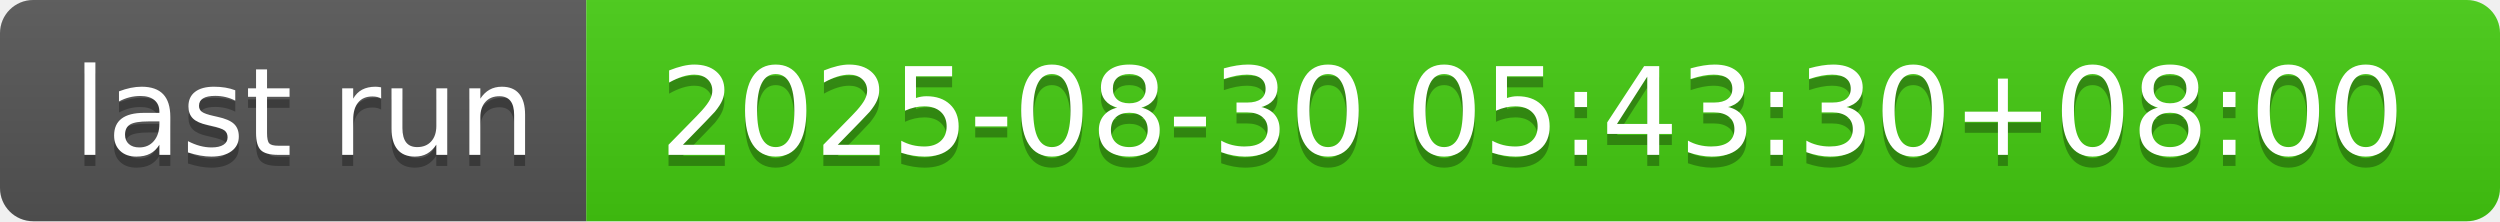
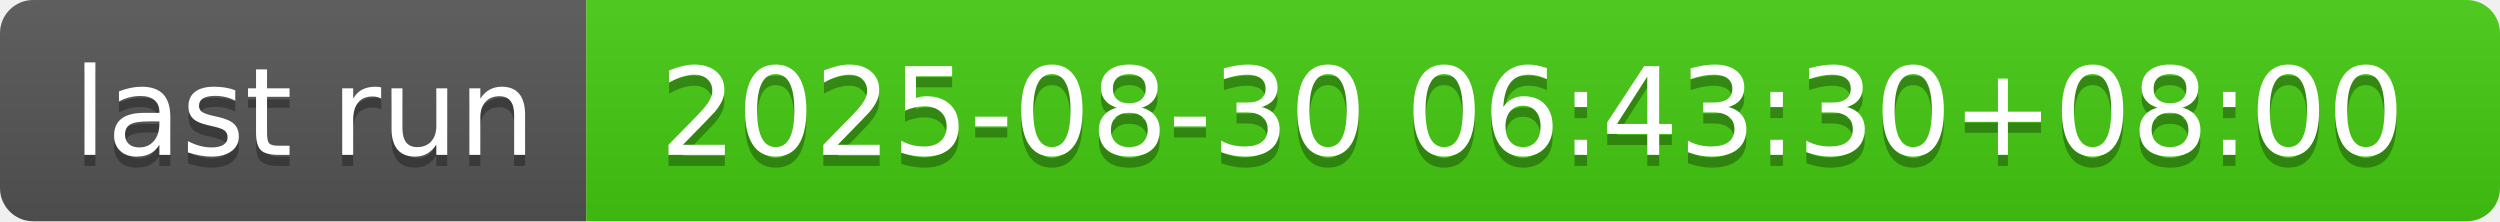
- <svg xmlns="http://www.w3.org/2000/svg" width="226" height="20" role="img" aria-label="last run: 2025-08-30 05:43:30+08:00">
+ <svg xmlns="http://www.w3.org/2000/svg" width="226" height="20" role="img" aria-label="last run: 2025-08-30 06:43:30+08:00">
  <linearGradient id="s" x2="0" y2="100%">
    <stop offset="0" stop-color="#bbb" stop-opacity=".1" />
    <stop offset="1" stop-opacity=".1" />
  </linearGradient>
  <clipPath id="r">
    <rect width="226" height="20" rx="3" fill="#fff" />
  </clipPath>
  <g clip-path="url(#r)">
    <rect width="53" height="20" fill="#555" />
    <rect x="53" width="173" height="20" fill="#4c1" />
    <rect width="226" height="20" fill="url(#s)" />
  </g>
  <g fill="#fff" text-anchor="middle" font-family="Verdana,Geneva,DejaVu Sans,sans-serif" text-rendering="geometricPrecision" font-size="110">
    <text aria-hidden="true" x="275" y="150" fill="#010101" fill-opacity=".3" transform="scale(.1)" textLength="430">last run</text>
    <text x="275" y="140" transform="scale(.1)" fill="#fff" textLength="430">last run</text>
-     <text aria-hidden="true" x="1385" y="150" fill="#010101" fill-opacity=".3" transform="scale(.1)" textLength="1630">2025-08-30 05:43:30+08:00</text>
-     <text x="1385" y="140" transform="scale(.1)" fill="#fff" textLength="1630">2025-08-30 05:43:30+08:00</text>
+     <text aria-hidden="true" x="1385" y="150" fill="#010101" fill-opacity=".3" transform="scale(.1)" textLength="1630">2025-08-30 06:43:30+08:00</text>
+     <text x="1385" y="140" transform="scale(.1)" fill="#fff" textLength="1630">2025-08-30 06:43:30+08:00</text>
  </g>
</svg>
